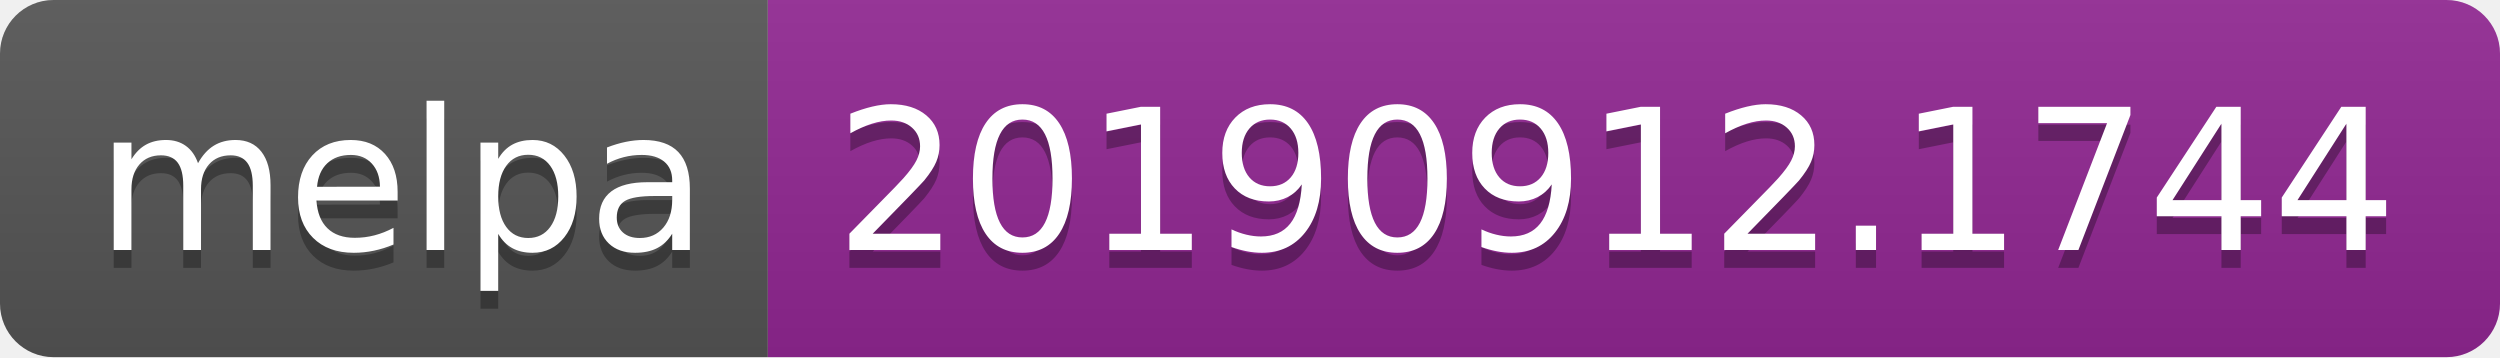
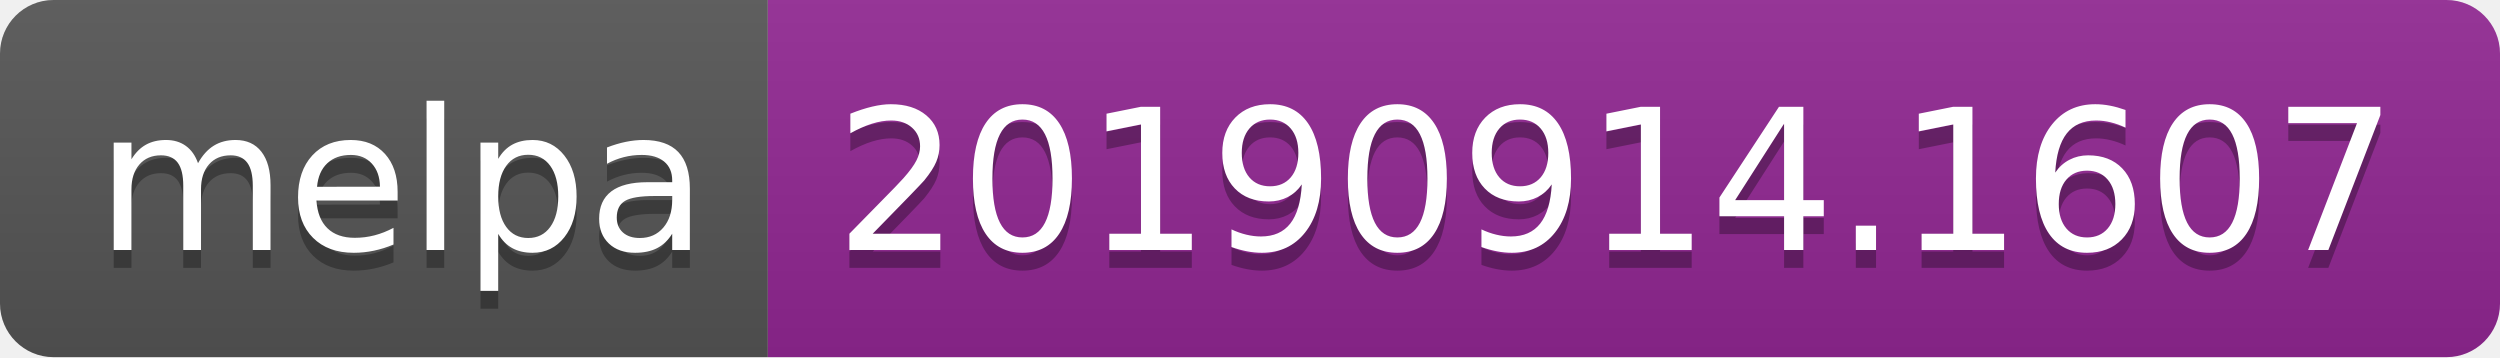
<svg xmlns="http://www.w3.org/2000/svg" width="140" height="20">
  <linearGradient id="b" x2="0" y2="100%">
    <stop offset="0" stop-color="#bbb" stop-opacity=".1" />
    <stop offset="1" stop-opacity=".1" />
  </linearGradient>
  <clipPath id="a">
    <rect width="140" height="20" rx="3" fill="#fff" />
  </clipPath>
  <g clip-path="url(#a)">
    <path fill="#555" d="M0 0h43v20H0z" />
    <path fill="#922793" d="M43 0h97v20H43z" />
    <path fill="url(#b)" d="M0 0h140v20H0z" />
  </g>
  <g fill="#fff" text-anchor="middle" font-family="DejaVu Sans,Verdana,Geneva,sans-serif" font-size="110">
    <text x="225" y="150" fill="#010101" fill-opacity=".3" transform="scale(.1)" textLength="330">melpa</text>
    <text x="225" y="140" transform="scale(.1)" textLength="330">melpa</text>
-     <text x="905" y="150" fill="#010101" fill-opacity=".3" transform="scale(.1)" textLength="870">20190912.1744</text>
-     <text x="905" y="140" transform="scale(.1)" textLength="870">20190912.1744</text>
+     <text x="905" y="150" fill="#010101" fill-opacity=".3" transform="scale(.1)" textLength="870">20190914.1607</text>
+     <text x="905" y="140" transform="scale(.1)" textLength="870">20190914.1607</text>
  </g>
</svg>
